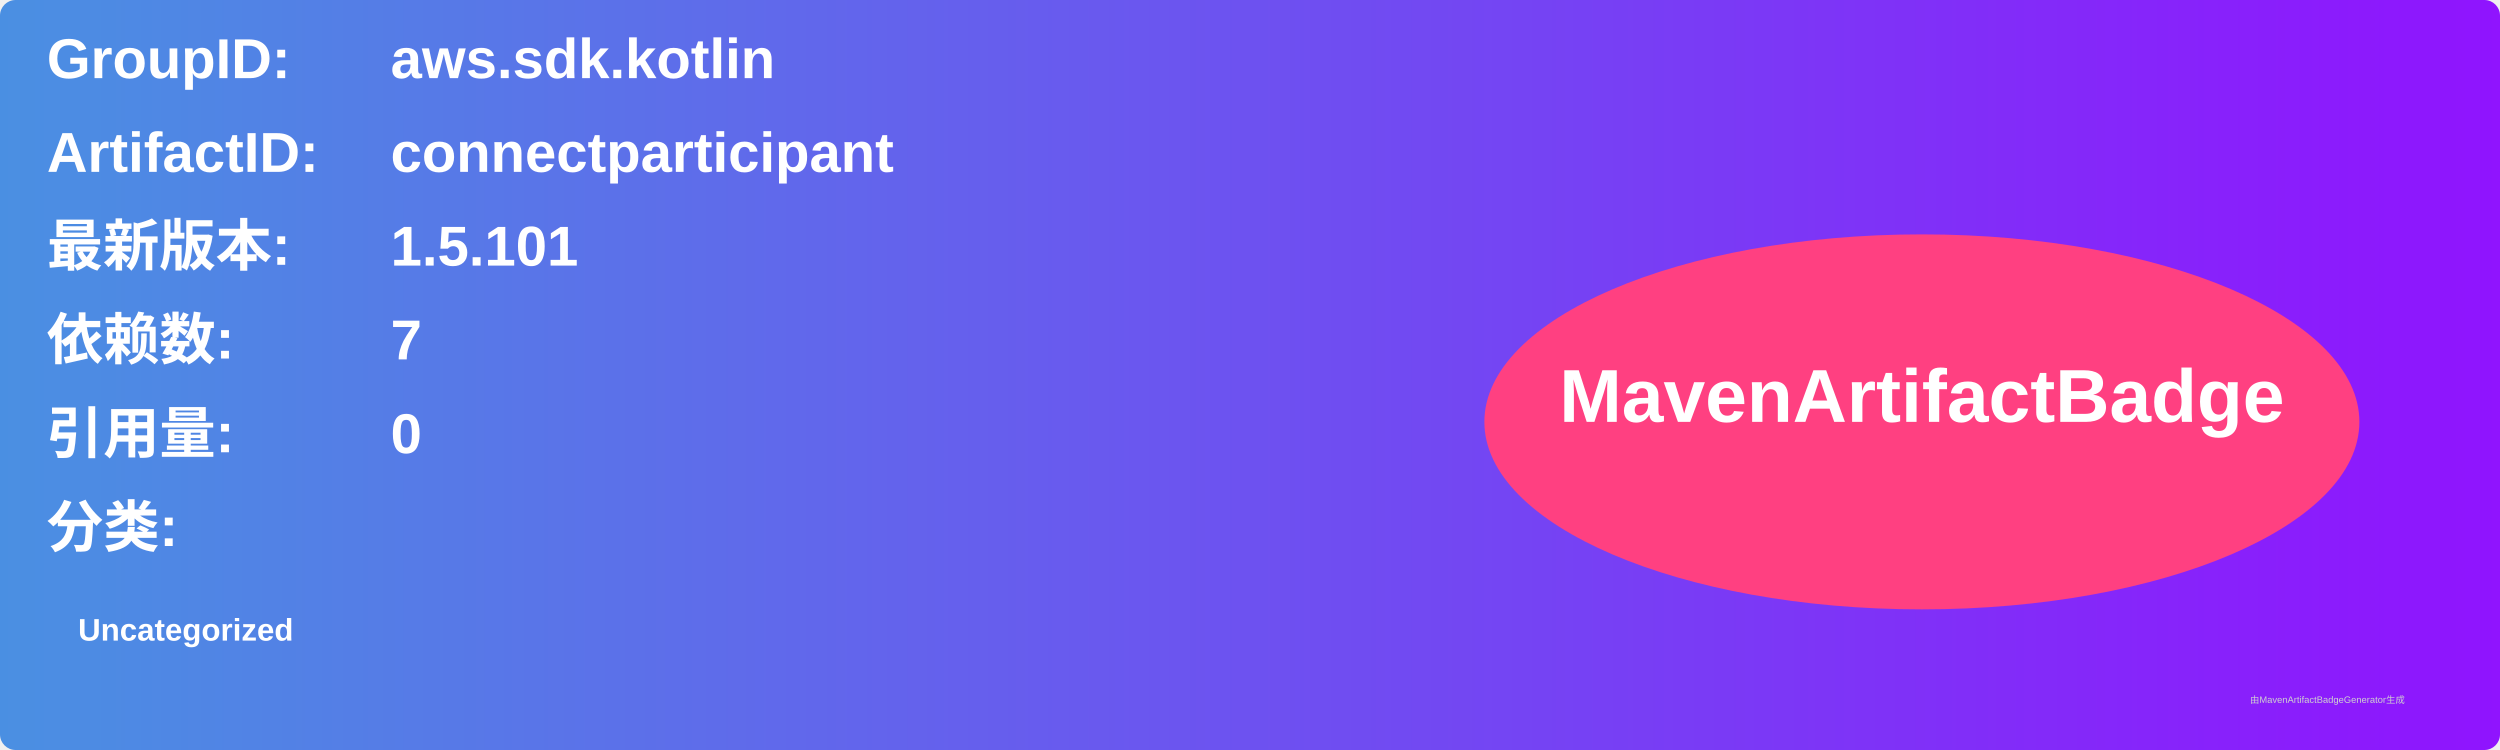
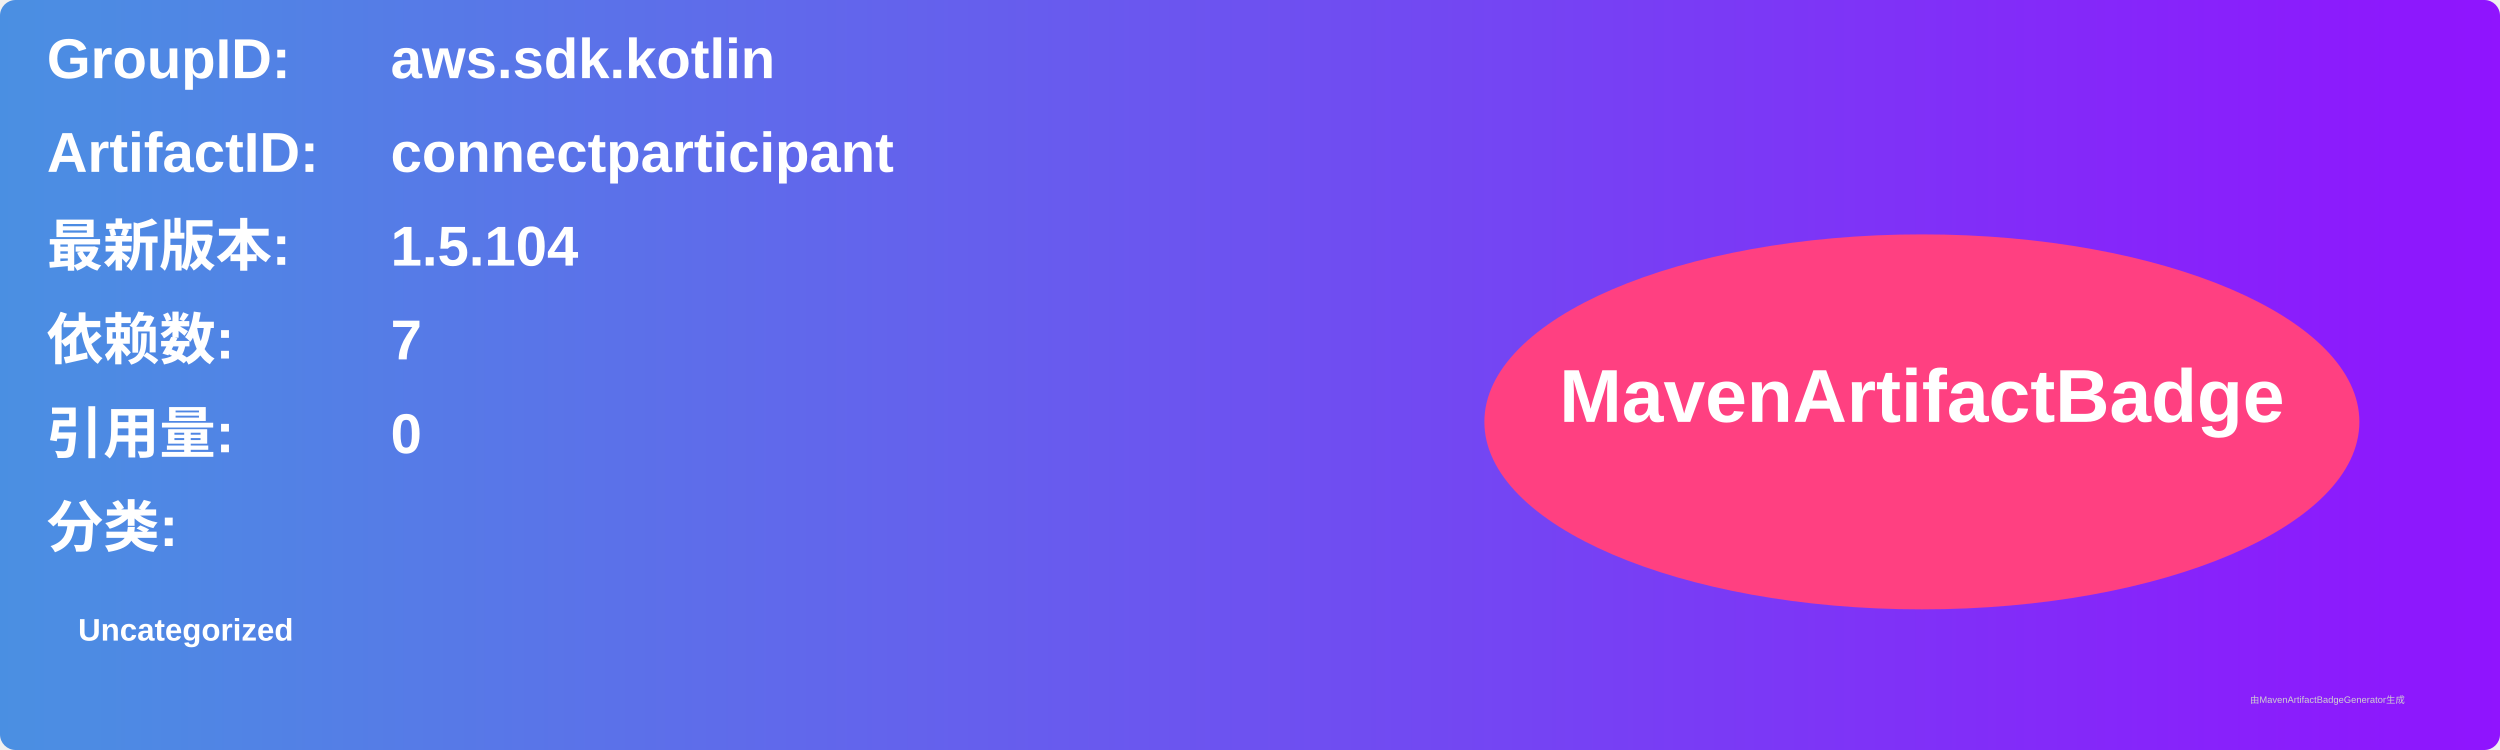
<svg xmlns="http://www.w3.org/2000/svg" width="800" height="240" viewBox="0 0 800 240">
  <linearGradient id="grad" x1="0%" y1="0%" x2="100%" y2="0%">
    <stop offset="0%" stop-color="#4a90e2" />
    <stop offset="100%" stop-color="#9013fe" />
  </linearGradient>
  <rect width="100%" height="100%" rx="5" ry="5" fill="url(#grad)" />
  <g transform="translate(15, 15)">
    <text x="0" y="10" font-family="Arial" font-size="18" fill="white" font-weight="bold" width="260">GroupID:</text>
    <text x="110" y="10" font-family="Arial" font-size="18" fill="white" font-weight="bold" width="460">aws.sdk.kotlin</text>
    <text x="0" y="40" font-family="Arial" font-size="18" fill="white" font-weight="bold" width="260">ArtifactID:</text>
    <text x="110" y="40" font-family="Arial" font-size="18" fill="white" font-weight="bold" width="460">connectparticipant</text>
    <text x="0" y="70" font-family="Arial" font-size="18" fill="white" font-weight="bold">最新版本:</text>
    <text x="110" y="70" font-family="Arial" font-size="18" fill="white" font-weight="bold">
-       <tspan font-weight="bold">1.5.101</tspan>
+       <tspan font-weight="bold">1.5.104</tspan>
    </text>
    <text x="0" y="100" font-family="Arial" font-size="18" fill="white" font-weight="bold">依赖数: </text>
    <text x="110" y="100" font-family="Arial" font-size="18" fill="white">
      <tspan font-weight="bold">7</tspan>
    </text>
    <text x="0" y="130" font-family="Arial" font-size="18" fill="white" font-weight="bold">引用量: </text>
    <text x="110" y="130" font-family="Arial" font-size="18" fill="white">
      <tspan font-weight="bold">0</tspan>
    </text>
    <text x="0" y="160" font-family="Arial" font-size="18" fill="white" font-weight="bold">分类:</text>
    <text x="10" y="190" font-family="Arial" font-size="10" fill="white">
      <tspan font-weight="bold">Uncategorized</tspan>
    </text>
    <ellipse cx="600" cy="120" rx="140" ry="60" fill="#ff4081" />
    <text x="600" y="120" text-anchor="middle" font-family="Arial" font-size="24" fill="white" font-weight="bold">MavenArtifactBadge</text>
  </g>
  <text x="720" y="225" font-family="Arial" font-size="3" fill="#d0d0d0">由MavenArtifactBadgeGenerator生成</text>
</svg>
